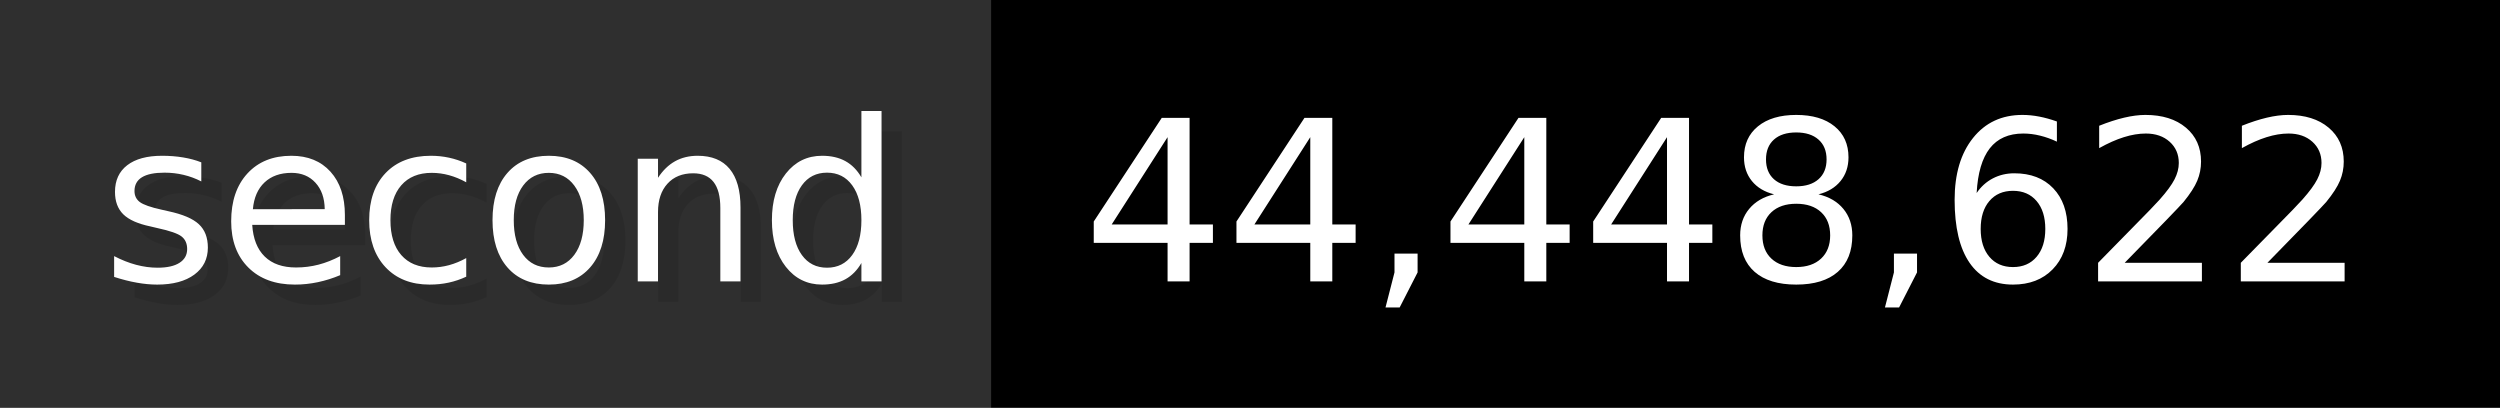
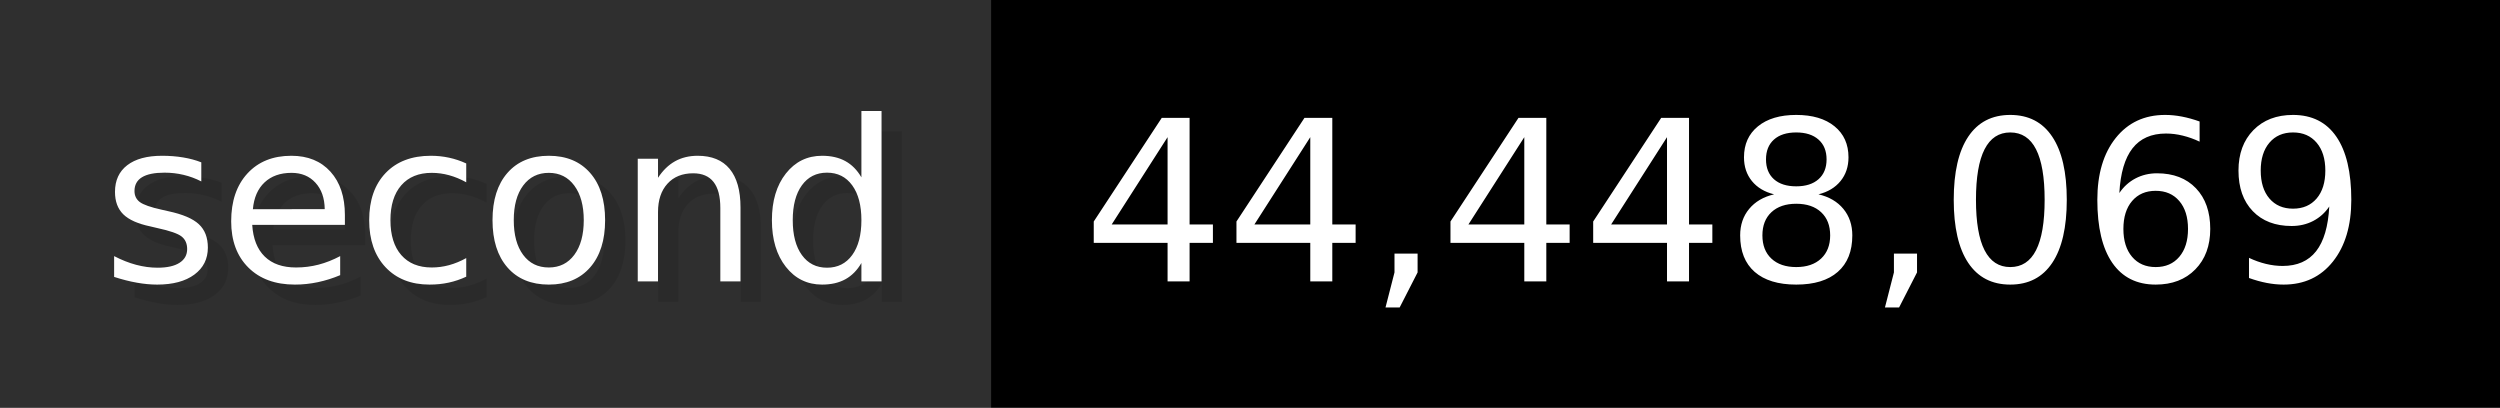
- <svg xmlns="http://www.w3.org/2000/svg" width="122.6" height="20" viewBox="0 0 1226 200" role="img" aria-label="second: 44,448,622">
+ <svg xmlns="http://www.w3.org/2000/svg" width="122.6" height="20" viewBox="0 0 1226 200" role="img" aria-label="second: 44,448,069">
  <g>
    <rect fill="#2F2F2F" width="486" height="200" />
    <rect fill="#" x="486" width="740" height="200" />
  </g>
  <g aria-hidden="true" fill="#fff" text-anchor="start" font-family="Verdana,DejaVu Sans,sans-serif" font-size="110">
    <text x="60" y="148" textLength="386" fill="#000" opacity="0.1">second</text>
    <text x="50" y="138" textLength="386">second</text>
-     <text x="541" y="148" textLength="640" fill="#000" opacity="0.1">44,448,622</text>
-     <text x="531" y="138" textLength="640">44,448,622</text>
+     <text x="541" y="148" textLength="640" fill="#000" opacity="0.1">44,448,069</text>
+     <text x="531" y="138" textLength="640">44,448,069</text>
  </g>
</svg>
